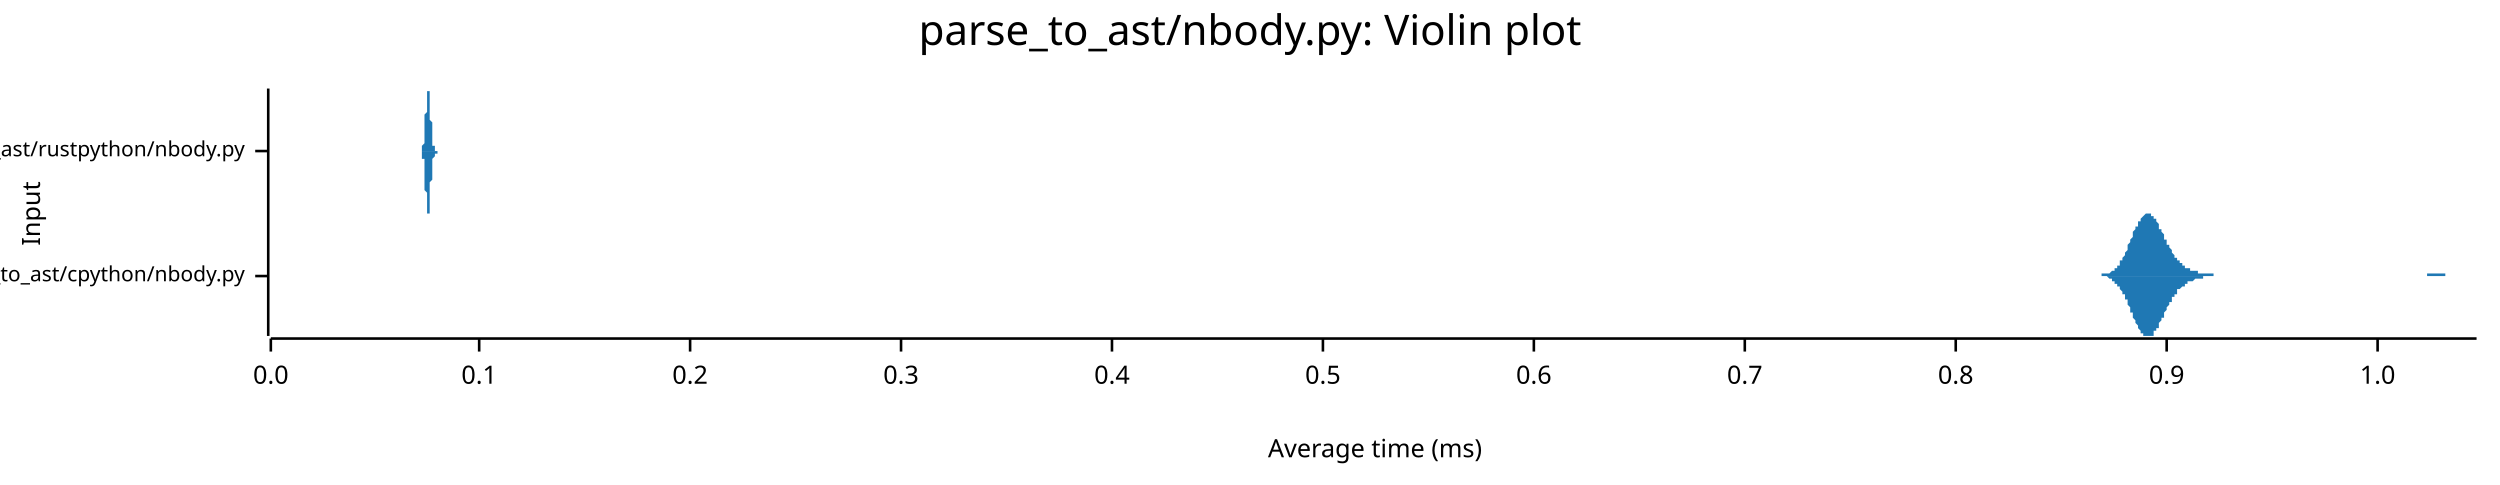
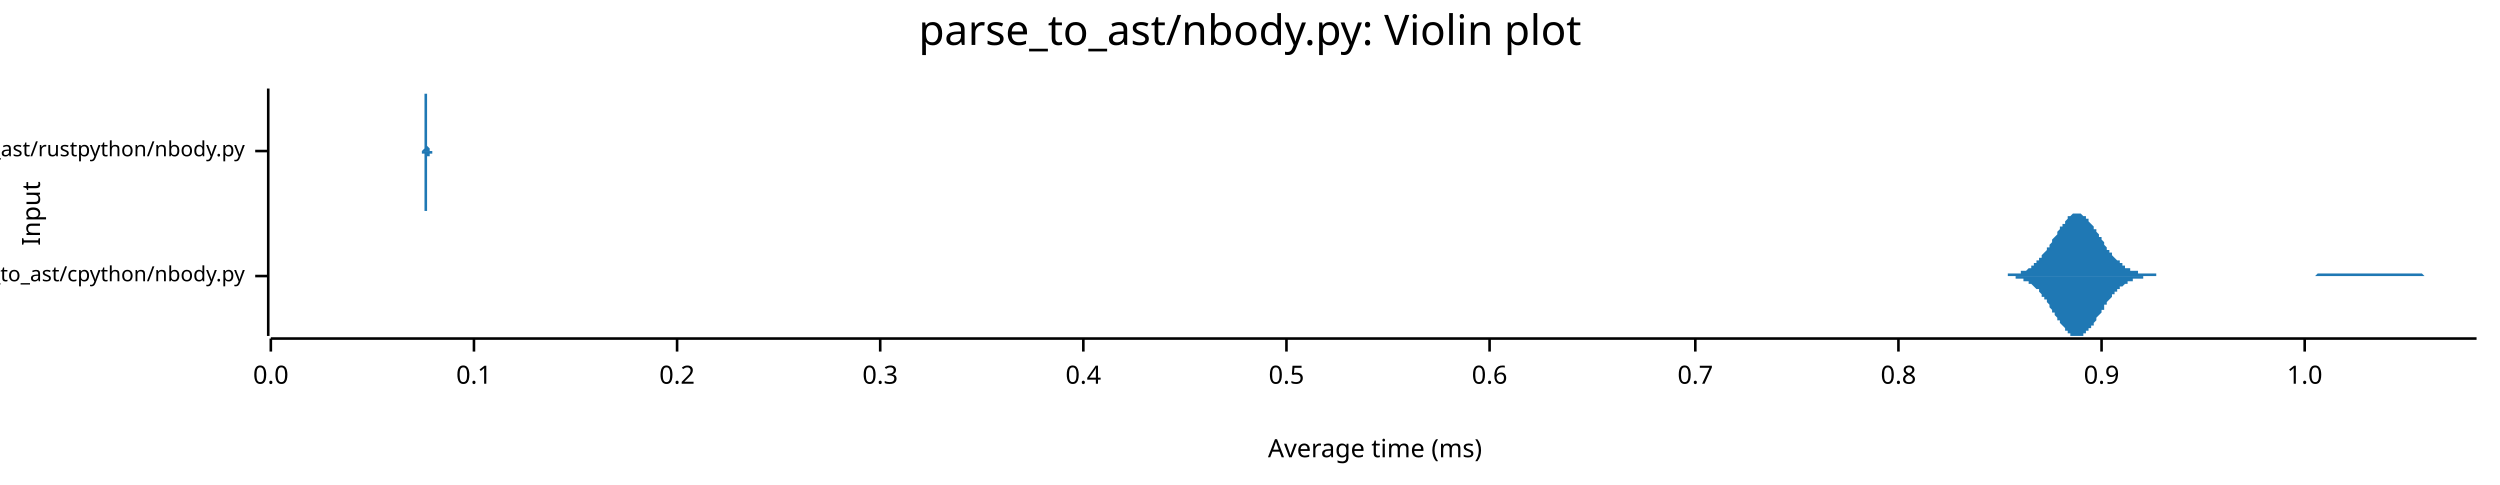
<svg xmlns="http://www.w3.org/2000/svg" width="960" height="186" viewBox="0 0 960 186">
  <text x="480" y="5" dy="0.76em" text-anchor="middle" font-family="sans-serif" font-size="16.129" opacity="1" fill="#000000">
parse_to_ast/nbody.py: Violin plot
</text>
  <text x="8" y="82" dy="0.76em" text-anchor="middle" font-family="sans-serif" font-size="9.677" opacity="1" fill="#000000" transform="rotate(270, 8, 82)">
Input
</text>
  <text x="528" y="178" dy="-0.5ex" text-anchor="middle" font-family="sans-serif" font-size="9.677" opacity="1" fill="#000000">
Average time (ms)
</text>
  <polyline fill="none" opacity="1" stroke="#000000" stroke-width="1" points="103,34 103,129 " />
  <text x="94" y="106" dy="0.5ex" text-anchor="end" font-family="sans-serif" font-size="8.065" opacity="1" fill="#000000">
parse_to_ast/cpython/nbody.py
</text>
  <polyline fill="none" opacity="1" stroke="#000000" stroke-width="1" points="98,106 103,106 " />
  <text x="94" y="58" dy="0.5ex" text-anchor="end" font-family="sans-serif" font-size="8.065" opacity="1" fill="#000000">
parse_to_ast/rustpython/nbody.py
</text>
  <polyline fill="none" opacity="1" stroke="#000000" stroke-width="1" points="98,58 103,58 " />
  <polyline fill="none" opacity="1" stroke="#000000" stroke-width="1" points="104,130 951,130 " />
  <text x="104" y="140" dy="0.76em" text-anchor="middle" font-family="sans-serif" font-size="9.677" opacity="1" fill="#000000">
0.0
</text>
  <polyline fill="none" opacity="1" stroke="#000000" stroke-width="1" points="104,130 104,135 " />
-   <text x="184" y="140" dy="0.76em" text-anchor="middle" font-family="sans-serif" font-size="9.677" opacity="1" fill="#000000">
+   <text x="182" y="140" dy="0.76em" text-anchor="middle" font-family="sans-serif" font-size="9.677" opacity="1" fill="#000000">
0.1
</text>
-   <polyline fill="none" opacity="1" stroke="#000000" stroke-width="1" points="184,130 184,135 " />
-   <text x="265" y="140" dy="0.76em" text-anchor="middle" font-family="sans-serif" font-size="9.677" opacity="1" fill="#000000">
+   <polyline fill="none" opacity="1" stroke="#000000" stroke-width="1" points="182,130 182,135 " />
+   <text x="260" y="140" dy="0.76em" text-anchor="middle" font-family="sans-serif" font-size="9.677" opacity="1" fill="#000000">
0.2
</text>
-   <polyline fill="none" opacity="1" stroke="#000000" stroke-width="1" points="265,130 265,135 " />
-   <text x="346" y="140" dy="0.76em" text-anchor="middle" font-family="sans-serif" font-size="9.677" opacity="1" fill="#000000">
+   <polyline fill="none" opacity="1" stroke="#000000" stroke-width="1" points="260,130 260,135 " />
+   <text x="338" y="140" dy="0.76em" text-anchor="middle" font-family="sans-serif" font-size="9.677" opacity="1" fill="#000000">
0.3
</text>
-   <polyline fill="none" opacity="1" stroke="#000000" stroke-width="1" points="346,130 346,135 " />
-   <text x="427" y="140" dy="0.76em" text-anchor="middle" font-family="sans-serif" font-size="9.677" opacity="1" fill="#000000">
+   <polyline fill="none" opacity="1" stroke="#000000" stroke-width="1" points="338,130 338,135 " />
+   <text x="416" y="140" dy="0.76em" text-anchor="middle" font-family="sans-serif" font-size="9.677" opacity="1" fill="#000000">
0.4
</text>
-   <polyline fill="none" opacity="1" stroke="#000000" stroke-width="1" points="427,130 427,135 " />
-   <text x="508" y="140" dy="0.76em" text-anchor="middle" font-family="sans-serif" font-size="9.677" opacity="1" fill="#000000">
+   <polyline fill="none" opacity="1" stroke="#000000" stroke-width="1" points="416,130 416,135 " />
+   <text x="494" y="140" dy="0.76em" text-anchor="middle" font-family="sans-serif" font-size="9.677" opacity="1" fill="#000000">
0.5
</text>
-   <polyline fill="none" opacity="1" stroke="#000000" stroke-width="1" points="508,130 508,135 " />
-   <text x="589" y="140" dy="0.76em" text-anchor="middle" font-family="sans-serif" font-size="9.677" opacity="1" fill="#000000">
+   <polyline fill="none" opacity="1" stroke="#000000" stroke-width="1" points="494,130 494,135 " />
+   <text x="572" y="140" dy="0.76em" text-anchor="middle" font-family="sans-serif" font-size="9.677" opacity="1" fill="#000000">
0.6
</text>
-   <polyline fill="none" opacity="1" stroke="#000000" stroke-width="1" points="589,130 589,135 " />
-   <text x="670" y="140" dy="0.76em" text-anchor="middle" font-family="sans-serif" font-size="9.677" opacity="1" fill="#000000">
+   <polyline fill="none" opacity="1" stroke="#000000" stroke-width="1" points="572,130 572,135 " />
+   <text x="651" y="140" dy="0.76em" text-anchor="middle" font-family="sans-serif" font-size="9.677" opacity="1" fill="#000000">
0.7
</text>
-   <polyline fill="none" opacity="1" stroke="#000000" stroke-width="1" points="670,130 670,135 " />
-   <text x="751" y="140" dy="0.76em" text-anchor="middle" font-family="sans-serif" font-size="9.677" opacity="1" fill="#000000">
+   <polyline fill="none" opacity="1" stroke="#000000" stroke-width="1" points="651,130 651,135 " />
+   <text x="729" y="140" dy="0.76em" text-anchor="middle" font-family="sans-serif" font-size="9.677" opacity="1" fill="#000000">
0.8
</text>
-   <polyline fill="none" opacity="1" stroke="#000000" stroke-width="1" points="751,130 751,135 " />
-   <text x="832" y="140" dy="0.76em" text-anchor="middle" font-family="sans-serif" font-size="9.677" opacity="1" fill="#000000">
+   <polyline fill="none" opacity="1" stroke="#000000" stroke-width="1" points="729,130 729,135 " />
+   <text x="807" y="140" dy="0.76em" text-anchor="middle" font-family="sans-serif" font-size="9.677" opacity="1" fill="#000000">
0.9
</text>
-   <polyline fill="none" opacity="1" stroke="#000000" stroke-width="1" points="832,130 832,135 " />
-   <text x="913" y="140" dy="0.76em" text-anchor="middle" font-family="sans-serif" font-size="9.677" opacity="1" fill="#000000">
+   <polyline fill="none" opacity="1" stroke="#000000" stroke-width="1" points="807,130 807,135 " />
+   <text x="885" y="140" dy="0.76em" text-anchor="middle" font-family="sans-serif" font-size="9.677" opacity="1" fill="#000000">
1.0
</text>
-   <polyline fill="none" opacity="1" stroke="#000000" stroke-width="1" points="913,130 913,135 " />
-   <polygon opacity="1" fill="#1F78B4" points="804,106 805,106 805,106 805,106 805,106 806,106 806,106 806,106 807,106 807,106 807,106 807,105 808,105 808,105 808,105 809,105 809,105 809,105 810,105 810,105 810,105 810,105 811,104 811,104 811,104 812,104 812,104 812,103 812,103 813,103 813,102 813,102 814,102 814,101 814,101 814,100 815,100 815,99 815,99 816,98 816,97 816,97 817,96 817,95 817,95 817,94 818,93 818,93 818,92 819,91 819,91 819,90 819,89 820,88 820,88 820,87 821,87 821,86 821,85 822,85 822,84 822,84 822,84 823,83 823,83 823,83 824,82 824,82 824,82 824,82 825,82 825,82 825,82 826,82 826,82 826,83 827,83 827,83 827,84 827,84 828,84 828,85 828,85 829,86 829,86 829,87 829,88 830,88 830,89 830,89 831,90 831,91 831,91 831,92 832,92 832,93 832,94 833,94 833,95 833,95 834,96 834,96 834,97 834,97 835,98 835,98 835,99 836,99 836,99 836,100 836,100 837,100 837,101 837,101 838,101 838,101 838,102 839,102 839,102 839,102 839,103 840,103 840,103 840,103 841,103 841,103 841,103 841,104 842,104 842,104 842,104 843,104 843,104 843,104 844,104 844,104 844,104 844,105 845,105 845,105 845,105 846,105 846,105 846,105 846,105 847,105 847,105 847,105 848,105 848,105 848,105 848,105 849,105 849,105 849,105 850,105 850,106 850,106 851,106 851,106 851,106 851,106 852,106 852,106 852,106 853,106 853,106 853,106 853,106 854,106 854,106 854,106 855,106 855,106 855,106 856,106 856,106 856,106 856,106 857,106 857,106 857,106 858,106 858,106 858,106 858,106 859,106 859,106 859,106 860,106 860,106 860,106 861,106 861,106 861,106 861,106 862,106 862,106 862,106 863,106 863,106 863,106 863,106 864,106 864,106 864,106 865,106 865,106 865,106 865,106 866,106 866,106 866,106 867,106 867,106 867,106 868,106 868,106 868,106 868,106 869,106 869,106 869,106 870,106 870,106 870,106 870,106 871,106 871,106 871,106 872,106 872,106 872,106 873,106 873,106 873,106 873,106 874,106 874,106 874,106 875,106 875,106 875,106 875,106 876,106 876,106 876,106 877,106 877,106 877,106 878,106 878,106 878,106 878,106 879,106 879,106 879,106 880,106 880,106 880,106 880,106 881,106 881,106 881,106 882,106 882,106 882,106 883,106 883,106 883,106 883,106 884,106 884,106 884,106 885,106 885,106 885,106 885,106 886,106 886,106 886,106 887,106 887,106 887,106 887,106 888,106 888,106 888,106 889,106 889,106 889,106 890,106 890,106 890,106 890,106 891,106 891,106 891,106 892,106 892,106 892,106 892,106 893,106 893,106 893,106 894,106 894,106 894,106 895,106 895,106 895,106 895,106 896,106 896,106 896,106 897,106 897,106 897,106 897,106 898,106 898,106 898,106 899,106 899,106 899,106 900,106 900,106 900,106 900,106 901,106 901,106 901,106 902,106 902,106 902,106 902,106 903,106 903,106 903,106 904,106 904,106 904,106 904,106 905,106 905,106 905,106 906,106 906,106 906,106 907,106 907,106 907,106 907,106 908,106 908,106 908,106 909,106 909,106 909,106 909,106 910,106 910,106 910,106 911,106 911,106 911,106 912,106 912,106 912,106 912,106 913,106 913,106 913,106 914,106 914,106 914,106 914,106 915,106 915,106 915,106 916,106 916,106 916,106 917,106 917,106 917,106 917,106 918,106 918,106 918,106 919,106 919,106 919,106 919,106 920,106 920,106 920,106 921,106 921,106 921,106 921,106 922,106 922,106 922,106 923,106 923,106 923,106 924,106 924,106 924,106 924,106 925,106 925,106 925,106 926,106 926,106 926,106 926,106 927,106 927,106 927,106 928,106 928,106 928,106 929,106 929,106 929,106 929,106 930,106 930,106 930,106 931,106 931,106 931,106 931,106 932,106 932,105 932,105 933,105 933,105 933,105 934,105 934,105 934,105 934,105 935,105 935,105 935,105 936,105 936,105 936,105 936,105 937,105 937,105 937,105 938,105 938,105 938,105 938,105 939,105 939,106 939,106 940,106 940,106 940,106 941,106 941,106 941,106 941,106 942,106 942,106 942,106 943,106 943,106 943,106 943,106 944,106 944,106 944,106 945,106 945,106 945,106 946,106 946,106 946,106 946,106 947,106 947,106 947,106 948,106 948,106 948,106 948,106 949,106 949,106 949,106 950,106 950,106 950,106 951,106 951,106 804,106 " />
-   <polygon opacity="1" fill="#1F78B4" points="804,106 805,106 805,106 805,106 805,106 806,106 806,106 806,106 807,106 807,106 807,106 807,106 808,106 808,106 808,106 809,106 809,106 809,106 810,107 810,107 810,107 810,107 811,107 811,107 811,108 812,108 812,108 812,108 812,109 813,109 813,109 813,110 814,110 814,110 814,111 814,111 815,112 815,112 815,113 816,113 816,114 816,115 817,115 817,116 817,117 817,117 818,118 818,119 818,120 819,120 819,121 819,122 819,122 820,123 820,124 820,124 821,125 821,126 821,126 822,127 822,127 822,128 822,128 823,128 823,129 823,129 824,129 824,129 824,129 824,129 825,129 825,129 825,129 826,129 826,129 826,129 827,129 827,128 827,128 827,127 828,127 828,127 828,126 829,126 829,125 829,125 829,124 830,123 830,123 830,122 831,122 831,121 831,120 831,120 832,119 832,119 832,118 833,117 833,117 833,116 834,116 834,115 834,115 834,114 835,114 835,113 835,113 836,113 836,112 836,112 836,111 837,111 837,111 837,111 838,110 838,110 838,110 839,110 839,109 839,109 839,109 840,109 840,109 840,108 841,108 841,108 841,108 841,108 842,108 842,108 842,108 843,107 843,107 843,107 844,107 844,107 844,107 844,107 845,107 845,107 845,107 846,107 846,107 846,107 846,106 847,106 847,106 847,106 848,106 848,106 848,106 848,106 849,106 849,106 849,106 850,106 850,106 850,106 851,106 851,106 851,106 851,106 852,106 852,106 852,106 853,106 853,106 853,106 853,106 854,106 854,106 854,106 855,106 855,106 855,106 856,106 856,106 856,106 856,106 857,106 857,106 857,106 858,106 858,106 858,106 858,106 859,106 859,106 859,106 860,106 860,106 860,106 861,106 861,106 861,106 861,106 862,106 862,106 862,106 863,106 863,106 863,106 863,106 864,106 864,106 864,106 865,106 865,106 865,106 865,106 866,106 866,106 866,106 867,106 867,106 867,106 868,106 868,106 868,106 868,106 869,106 869,106 869,106 870,106 870,106 870,106 870,106 871,106 871,106 871,106 872,106 872,106 872,106 873,106 873,106 873,106 873,106 874,106 874,106 874,106 875,106 875,106 875,106 875,106 876,106 876,106 876,106 877,106 877,106 877,106 878,106 878,106 878,106 878,106 879,106 879,106 879,106 880,106 880,106 880,106 880,106 881,106 881,106 881,106 882,106 882,106 882,106 883,106 883,106 883,106 883,106 884,106 884,106 884,106 885,106 885,106 885,106 885,106 886,106 886,106 886,106 887,106 887,106 887,106 887,106 888,106 888,106 888,106 889,106 889,106 889,106 890,106 890,106 890,106 890,106 891,106 891,106 891,106 892,106 892,106 892,106 892,106 893,106 893,106 893,106 894,106 894,106 894,106 895,106 895,106 895,106 895,106 896,106 896,106 896,106 897,106 897,106 897,106 897,106 898,106 898,106 898,106 899,106 899,106 899,106 900,106 900,106 900,106 900,106 901,106 901,106 901,106 902,106 902,106 902,106 902,106 903,106 903,106 903,106 904,106 904,106 904,106 904,106 905,106 905,106 905,106 906,106 906,106 906,106 907,106 907,106 907,106 907,106 908,106 908,106 908,106 909,106 909,106 909,106 909,106 910,106 910,106 910,106 911,106 911,106 911,106 912,106 912,106 912,106 912,106 913,106 913,106 913,106 914,106 914,106 914,106 914,106 915,106 915,106 915,106 916,106 916,106 916,106 917,106 917,106 917,106 917,106 918,106 918,106 918,106 919,106 919,106 919,106 919,106 920,106 920,106 920,106 921,106 921,106 921,106 921,106 922,106 922,106 922,106 923,106 923,106 923,106 924,106 924,106 924,106 924,106 925,106 925,106 925,106 926,106 926,106 926,106 926,106 927,106 927,106 927,106 928,106 928,106 928,106 929,106 929,106 929,106 929,106 930,106 930,106 930,106 931,106 931,106 931,106 931,106 932,106 932,106 932,106 933,106 933,106 933,106 934,106 934,106 934,106 934,106 935,106 935,106 935,106 936,106 936,106 936,106 936,106 937,106 937,106 937,106 938,106 938,106 938,106 938,106 939,106 939,106 939,106 940,106 940,106 940,106 941,106 941,106 941,106 941,106 942,106 942,106 942,106 943,106 943,106 943,106 943,106 944,106 944,106 944,106 945,106 945,106 945,106 946,106 946,106 946,106 946,106 947,106 947,106 947,106 948,106 948,106 948,106 948,106 949,106 949,106 949,106 950,106 950,106 950,106 951,106 951,106 804,106 " />
-   <polygon opacity="1" fill="#1F78B4" points="161,58 161,58 161,58 162,58 162,58 162,58 162,58 162,58 162,58 162,58 162,58 162,58 162,57 162,57 162,57 162,57 162,57 162,57 162,56 162,56 162,56 162,56 163,55 163,55 163,54 163,54 163,54 163,53 163,52 163,52 163,51 163,51 163,50 163,49 163,49 163,48 163,47 163,46 163,45 163,45 163,44 164,43 164,42 164,41 164,40 164,40 164,39 164,38 164,38 164,37 164,36 164,36 164,36 164,35 164,35 164,35 164,35 164,34 164,35 164,35 165,35 165,35 165,35 165,36 165,36 165,37 165,37 165,38 165,39 165,39 165,40 165,41 165,42 165,42 165,43 165,44 165,45 165,46 165,46 166,47 166,48 166,48 166,49 166,50 166,50 166,51 166,52 166,52 166,53 166,53 166,54 166,54 166,54 166,55 166,55 166,55 166,56 166,56 167,56 167,56 167,56 167,57 167,57 167,57 167,57 167,57 167,57 167,57 167,57 167,58 167,58 167,58 167,58 167,58 167,58 167,58 167,58 168,58 168,58 168,58 168,58 168,58 168,58 168,58 168,58 168,58 168,58 168,58 168,58 168,58 168,58 168,58 168,58 168,58 168,58 168,58 169,58 169,58 169,58 169,58 169,58 169,58 169,58 169,58 169,58 169,58 169,58 169,58 169,58 169,58 169,58 169,58 169,58 169,58 169,58 170,58 170,58 170,58 170,58 170,58 170,58 170,58 170,58 170,58 170,58 170,58 170,58 170,58 170,58 170,58 170,58 170,58 170,58 170,58 171,58 171,58 171,58 171,58 171,58 171,58 171,58 171,58 171,58 171,58 171,58 171,58 171,58 171,58 171,58 171,58 171,58 171,58 171,58 172,58 172,58 172,58 172,58 172,58 172,58 172,58 172,58 172,58 172,58 172,58 172,58 172,58 172,58 172,58 172,58 172,58 172,58 172,58 173,58 173,58 173,58 173,58 173,58 173,58 173,58 173,58 173,58 173,58 173,58 173,58 173,58 173,58 173,58 173,58 173,58 173,58 173,58 174,58 174,58 174,58 174,58 174,58 174,58 174,58 174,58 174,58 174,58 174,58 174,58 174,58 174,58 174,58 174,58 174,58 174,58 174,58 175,58 175,58 175,58 175,58 175,58 175,58 175,58 175,58 175,58 175,58 175,58 175,58 175,58 175,58 175,58 175,58 175,58 175,58 175,58 176,58 176,58 176,58 176,58 176,58 176,58 176,58 176,58 176,58 176,58 176,58 176,58 176,58 176,58 176,58 176,58 176,58 176,58 176,58 177,58 177,58 177,58 177,58 177,58 177,58 177,58 177,58 177,58 177,58 177,58 177,58 177,58 177,58 177,58 177,58 177,58 177,58 177,58 178,58 178,58 178,58 178,58 178,58 178,58 178,58 178,58 178,58 178,58 178,58 178,58 178,58 178,58 178,58 178,58 178,58 178,58 178,58 179,58 179,58 179,58 179,58 179,58 179,58 179,58 179,58 179,58 179,58 179,58 179,58 179,58 179,58 179,58 179,58 179,58 179,58 179,58 180,58 180,58 180,58 180,58 180,58 180,58 180,58 180,58 180,58 180,58 180,58 180,58 180,58 180,58 180,58 180,58 180,58 180,58 180,58 181,58 181,58 181,58 181,58 181,58 181,58 181,58 181,58 181,58 181,58 181,58 181,58 181,58 181,58 181,58 181,58 181,58 181,58 181,58 182,58 182,58 182,58 182,58 182,58 182,58 182,58 182,58 182,58 182,58 182,58 182,58 182,58 182,58 182,58 182,58 182,58 182,58 182,58 183,58 183,58 183,58 183,58 183,58 183,58 183,58 183,58 183,58 183,58 183,58 183,58 183,58 183,58 183,58 183,58 183,58 183,58 183,58 184,58 184,58 184,58 184,58 184,58 184,58 184,58 184,58 184,58 184,58 184,58 184,58 184,58 184,58 184,58 184,58 184,58 184,58 184,58 185,58 185,58 185,58 185,58 185,58 185,58 185,58 185,58 185,58 185,58 185,58 185,58 185,58 185,58 185,58 185,58 185,58 185,58 185,58 186,58 186,58 186,58 186,58 186,58 186,58 186,58 186,58 186,58 186,58 186,58 186,58 186,58 186,58 186,58 186,58 186,58 186,58 186,58 187,58 187,58 187,58 187,58 187,58 187,58 187,58 187,58 187,58 187,58 187,58 187,58 187,58 187,58 187,58 187,58 187,58 187,58 187,58 188,58 188,58 188,58 188,58 161,58 " />
-   <polygon opacity="1" fill="#1F78B4" points="161,58 161,58 161,58 162,58 162,58 162,58 162,59 162,59 162,59 162,59 162,59 162,59 162,59 162,59 162,59 162,59 162,60 162,60 162,60 162,60 162,61 162,61 163,61 163,62 163,62 163,62 163,63 163,63 163,64 163,65 163,65 163,66 163,67 163,67 163,68 163,69 163,70 163,70 163,71 163,72 163,73 164,74 164,74 164,75 164,76 164,77 164,78 164,78 164,79 164,80 164,80 164,81 164,81 164,81 164,82 164,82 164,82 164,82 164,82 164,82 165,82 165,81 165,81 165,81 165,80 165,80 165,79 165,79 165,78 165,77 165,76 165,76 165,75 165,74 165,73 165,73 165,72 165,71 165,70 166,69 166,69 166,68 166,67 166,67 166,66 166,65 166,65 166,64 166,64 166,63 166,63 166,62 166,62 166,62 166,61 166,61 166,61 166,61 167,60 167,60 167,60 167,60 167,60 167,60 167,59 167,59 167,59 167,59 167,59 167,59 167,59 167,59 167,59 167,59 167,59 167,59 167,59 168,59 168,59 168,59 168,58 168,58 168,58 168,58 168,58 168,58 168,58 168,58 168,58 168,58 168,58 168,58 168,58 168,58 168,58 168,58 169,58 169,58 169,58 169,58 169,58 169,58 169,58 169,58 169,58 169,58 169,58 169,58 169,58 169,58 169,58 169,58 169,58 169,58 169,58 170,58 170,58 170,58 170,58 170,58 170,58 170,58 170,58 170,58 170,58 170,58 170,58 170,58 170,58 170,58 170,58 170,58 170,58 170,58 171,58 171,58 171,58 171,58 171,58 171,58 171,58 171,58 171,58 171,58 171,58 171,58 171,58 171,58 171,58 171,58 171,58 171,58 171,58 172,58 172,58 172,58 172,58 172,58 172,58 172,58 172,58 172,58 172,58 172,58 172,58 172,58 172,58 172,58 172,58 172,58 172,58 172,58 173,58 173,58 173,58 173,58 173,58 173,58 173,58 173,58 173,58 173,58 173,58 173,58 173,58 173,58 173,58 173,58 173,58 173,58 173,58 174,58 174,58 174,58 174,58 174,58 174,58 174,58 174,58 174,58 174,58 174,58 174,58 174,58 174,58 174,58 174,58 174,58 174,58 174,58 175,58 175,58 175,58 175,58 175,58 175,58 175,58 175,58 175,58 175,58 175,58 175,58 175,58 175,58 175,58 175,58 175,58 175,58 175,58 176,58 176,58 176,58 176,58 176,58 176,58 176,58 176,58 176,58 176,58 176,58 176,58 176,58 176,58 176,58 176,58 176,58 176,58 176,58 177,58 177,58 177,58 177,58 177,58 177,58 177,58 177,58 177,58 177,58 177,58 177,58 177,58 177,58 177,58 177,58 177,58 177,58 177,58 178,58 178,58 178,58 178,58 178,58 178,58 178,58 178,58 178,58 178,58 178,58 178,58 178,58 178,58 178,58 178,58 178,58 178,58 178,58 179,58 179,58 179,58 179,58 179,58 179,58 179,58 179,58 179,58 179,58 179,58 179,58 179,58 179,58 179,58 179,58 179,58 179,58 179,58 180,58 180,58 180,58 180,58 180,58 180,58 180,58 180,58 180,58 180,58 180,58 180,58 180,58 180,58 180,58 180,58 180,58 180,58 180,58 181,58 181,58 181,58 181,58 181,58 181,58 181,58 181,58 181,58 181,58 181,58 181,58 181,58 181,58 181,58 181,58 181,58 181,58 181,58 182,58 182,58 182,58 182,58 182,58 182,58 182,58 182,58 182,58 182,58 182,58 182,58 182,58 182,58 182,58 182,58 182,58 182,58 182,58 183,58 183,58 183,58 183,58 183,58 183,58 183,58 183,58 183,58 183,58 183,58 183,58 183,58 183,58 183,58 183,58 183,58 183,58 183,58 184,58 184,58 184,58 184,58 184,58 184,58 184,58 184,58 184,58 184,58 184,58 184,58 184,58 184,58 184,58 184,58 184,58 184,58 184,58 185,58 185,58 185,58 185,58 185,58 185,58 185,59 185,59 185,59 185,59 185,59 185,59 185,58 185,58 185,58 185,58 185,58 185,58 185,58 186,58 186,58 186,58 186,58 186,58 186,58 186,58 186,58 186,58 186,58 186,58 186,58 186,58 186,58 186,58 186,58 186,58 186,58 186,58 187,58 187,58 187,58 187,58 187,58 187,58 187,58 187,58 187,58 187,58 187,58 187,58 187,58 187,58 187,58 187,58 187,58 187,58 187,58 188,58 188,58 188,58 188,58 161,58 " />
+   <polyline fill="none" opacity="1" stroke="#000000" stroke-width="1" points="885,130 885,135 " />
+   <polygon opacity="1" fill="#1F78B4" points="767,106 767,106 767,106 768,106 768,106 769,106 769,106 769,106 770,106 770,106 770,106 771,106 771,105 772,105 772,105 772,105 773,105 773,105 773,105 774,105 774,105 774,105 775,105 775,105 776,105 776,105 776,104 777,104 777,104 777,104 778,104 778,104 779,103 779,103 779,103 780,103 780,102 780,102 781,102 781,102 781,101 782,101 782,100 783,100 783,100 783,99 784,99 784,98 784,98 785,97 785,97 786,96 786,96 786,95 787,95 787,94 787,94 788,93 788,92 788,92 789,91 789,91 790,90 790,89 790,89 791,88 791,88 791,87 792,87 792,86 793,86 793,85 793,85 794,84 794,84 794,83 795,83 795,83 795,83 796,82 796,82 797,82 797,82 797,82 798,82 798,82 798,82 799,82 799,82 800,83 800,83 800,83 801,83 801,84 801,84 802,84 802,85 802,85 803,86 803,86 804,87 804,87 804,88 805,88 805,89 805,89 806,90 806,91 807,91 807,92 807,92 808,93 808,93 808,94 809,95 809,95 809,96 810,96 810,97 811,97 811,98 811,98 812,99 812,99 812,99 813,100 813,100 814,100 814,101 814,101 815,101 815,102 815,102 816,102 816,102 816,103 817,103 817,103 818,103 818,103 818,104 819,104 819,104 819,104 820,104 820,104 821,104 821,105 821,105 822,105 822,105 822,105 823,105 823,105 823,105 824,105 824,105 825,105 825,105 825,105 826,105 826,105 826,105 827,105 827,105 828,105 828,106 828,106 829,106 829,106 829,106 830,106 830,106 830,106 831,106 831,106 832,106 832,106 832,106 833,106 833,106 833,106 834,106 834,106 835,106 835,106 835,106 836,106 836,106 836,106 837,106 837,106 837,106 838,106 838,106 839,106 839,106 839,106 840,106 840,106 840,106 841,106 841,106 842,106 842,106 842,106 843,106 843,106 843,106 844,106 844,106 844,106 845,106 845,106 846,106 846,106 846,106 847,106 847,106 847,106 848,106 848,106 848,106 849,106 849,106 850,106 850,106 850,106 851,106 851,106 851,106 852,106 852,106 853,106 853,106 853,106 854,106 854,106 854,106 855,106 855,106 855,106 856,106 856,106 857,106 857,106 857,106 858,106 858,106 858,106 859,106 859,106 860,106 860,106 860,106 861,106 861,106 861,106 862,106 862,106 862,106 863,106 863,106 864,106 864,106 864,106 865,106 865,106 865,106 866,106 866,106 867,106 867,106 867,106 868,106 868,106 868,106 869,106 869,106 869,106 870,106 870,106 871,106 871,106 871,106 872,106 872,106 872,106 873,106 873,106 874,106 874,106 874,106 875,106 875,106 875,106 876,106 876,106 876,106 877,106 877,106 878,106 878,106 878,106 879,106 879,106 879,106 880,106 880,106 881,106 881,106 881,106 882,106 882,106 882,106 883,106 883,106 883,106 884,106 884,106 885,106 885,106 885,106 886,106 886,106 886,106 887,106 887,106 888,106 888,106 888,106 889,106 889,106 889,106 890,105 890,105 890,105 891,105 891,105 892,105 892,105 892,105 893,105 893,105 893,105 894,105 894,105 895,105 895,105 895,105 896,105 896,105 896,105 897,105 897,105 897,105 898,105 898,105 899,105 899,105 899,105 900,105 900,105 900,105 901,105 901,105 902,105 902,105 902,105 903,105 903,105 903,105 904,105 904,105 904,105 905,105 905,105 906,105 906,105 906,105 907,105 907,105 907,105 908,105 908,105 909,105 909,105 909,105 910,105 910,105 910,105 911,105 911,105 911,105 912,105 912,105 913,105 913,105 913,105 914,105 914,105 914,105 915,105 915,105 916,105 916,105 916,105 917,105 917,105 917,105 918,105 918,105 918,105 919,105 919,105 920,105 920,105 920,105 921,105 921,105 921,105 922,105 922,105 923,105 923,105 923,105 924,105 924,105 924,105 925,105 925,105 925,105 926,105 926,105 927,105 927,105 927,105 928,105 928,105 928,105 929,105 929,105 930,105 930,105 930,105 931,106 931,106 931,106 932,106 932,106 932,106 933,106 933,106 934,106 934,106 934,106 935,106 935,106 935,106 936,106 936,106 937,106 937,106 937,106 938,106 938,106 938,106 939,106 939,106 939,106 940,106 940,106 941,106 941,106 941,106 942,106 942,106 942,106 943,106 943,106 944,106 944,106 944,106 945,106 945,106 945,106 946,106 946,106 946,106 947,106 947,106 948,106 948,106 948,106 949,106 949,106 949,106 950,106 950,106 951,106 951,106 767,106 " />
+   <polygon opacity="1" fill="#1F78B4" points="767,106 767,106 767,106 768,106 768,106 769,106 769,106 769,106 770,106 770,106 770,106 771,106 771,106 772,106 772,106 772,106 773,106 773,106 773,106 774,106 774,106 774,107 775,107 775,107 776,107 776,107 776,107 777,107 777,107 777,108 778,108 778,108 779,108 779,108 779,109 780,109 780,109 780,109 781,110 781,110 781,110 782,111 782,111 783,111 783,112 783,112 784,113 784,113 784,114 785,114 785,115 786,115 786,116 786,116 787,117 787,117 787,118 788,119 788,119 788,120 789,120 789,121 790,122 790,122 790,123 791,123 791,124 791,124 792,125 792,125 793,126 793,126 793,127 794,127 794,128 794,128 795,128 795,129 795,129 796,129 796,129 797,129 797,129 797,129 798,129 798,129 798,129 799,129 799,129 800,129 800,129 800,128 801,128 801,128 801,127 802,127 802,127 802,126 803,126 803,125 804,125 804,124 804,124 805,123 805,123 805,122 806,121 806,121 807,120 807,120 807,119 808,119 808,118 808,117 809,117 809,116 809,116 810,115 810,115 811,114 811,114 811,113 812,113 812,113 812,112 813,112 813,111 814,111 814,111 814,110 815,110 815,110 815,110 816,109 816,109 816,109 817,109 817,108 818,108 818,108 818,108 819,108 819,108 819,107 820,107 820,107 821,107 821,107 821,107 822,107 822,107 822,107 823,107 823,106 823,106 824,106 824,106 825,106 825,106 825,106 826,106 826,106 826,106 827,106 827,106 828,106 828,106 828,106 829,106 829,106 829,106 830,106 830,106 830,106 831,106 831,106 832,106 832,106 832,106 833,106 833,106 833,106 834,106 834,106 835,106 835,106 835,106 836,106 836,106 836,106 837,106 837,106 837,106 838,106 838,106 839,106 839,106 839,106 840,106 840,106 840,106 841,106 841,106 842,106 842,106 842,106 843,106 843,106 843,106 844,106 844,106 844,106 845,106 845,106 846,106 846,106 846,106 847,106 847,106 847,106 848,106 848,106 848,106 849,106 849,106 850,106 850,106 850,106 851,106 851,106 851,106 852,106 852,106 853,106 853,106 853,106 854,106 854,106 854,106 855,106 855,106 855,106 856,106 856,106 857,106 857,106 857,106 858,106 858,106 858,106 859,106 859,106 860,106 860,106 860,106 861,106 861,106 861,106 862,106 862,106 862,106 863,106 863,106 864,106 864,106 864,106 865,106 865,106 865,106 866,106 866,106 867,106 867,106 867,106 868,106 868,106 868,106 869,106 869,106 869,106 870,106 870,106 871,106 871,106 871,106 872,106 872,106 872,106 873,106 873,106 874,106 874,106 874,106 875,106 875,106 875,106 876,106 876,106 876,106 877,106 877,106 878,106 878,106 878,106 879,106 879,106 879,106 880,106 880,106 881,106 881,106 881,106 882,106 882,106 882,106 883,106 883,106 883,106 884,106 884,106 885,106 885,106 885,106 886,106 886,106 886,106 887,106 887,106 888,106 888,106 888,106 889,106 889,106 889,106 890,106 890,106 890,106 891,106 891,106 892,106 892,106 892,106 893,106 893,106 893,106 894,106 894,106 895,106 895,106 895,106 896,106 896,106 896,106 897,106 897,106 897,106 898,106 898,106 899,106 899,106 899,106 900,106 900,106 900,106 901,106 901,106 902,106 902,106 902,106 903,106 903,106 903,106 904,106 904,106 904,106 905,106 905,106 906,106 906,106 906,106 907,106 907,106 907,106 908,106 908,106 909,106 909,106 909,106 910,106 910,106 910,106 911,106 911,106 911,106 912,106 912,106 913,106 913,106 913,106 914,106 914,106 914,106 915,106 915,106 916,106 916,106 916,106 917,106 917,106 917,106 918,106 918,106 918,106 919,106 919,106 920,106 920,106 920,106 921,106 921,106 921,106 922,106 922,106 923,106 923,106 923,106 924,106 924,106 924,106 925,106 925,106 925,106 926,106 926,106 927,106 927,106 927,106 928,106 928,106 928,106 929,106 929,106 930,106 930,106 930,106 931,106 931,106 931,106 932,106 932,106 932,106 933,106 933,106 934,106 934,106 934,106 935,106 935,106 935,106 936,106 936,106 937,106 937,106 937,106 938,106 938,106 938,106 939,106 939,106 939,106 940,106 940,106 941,106 941,106 941,106 942,106 942,106 942,106 943,106 943,106 944,106 944,106 944,106 945,106 945,106 945,106 946,106 946,106 946,106 947,106 947,106 948,106 948,106 948,106 949,106 949,106 949,106 950,106 950,106 951,106 951,106 767,106 " />
+   <polygon opacity="1" fill="#1F78B4" points="162,58 162,58 162,58 162,58 162,58 162,58 162,58 162,58 162,58 162,58 162,58 162,58 162,58 162,58 162,58 162,58 162,58 162,58 162,58 162,58 162,58 162,58 162,58 162,58 162,58 162,58 162,58 162,58 162,58 162,58 162,58 162,58 163,57 163,57 163,57 163,57 163,57 163,57 163,57 163,57 163,57 163,57 163,56 163,56 163,56 163,56 163,56 163,55 163,55 163,55 163,55 163,55 163,54 163,54 163,54 163,53 163,53 163,53 163,52 163,52 163,51 163,51 163,50 163,50 163,49 163,49 163,48 163,47 163,47 163,46 163,45 163,45 163,44 163,43 163,43 163,42 163,41 163,41 163,40 163,39 163,39 163,38 163,38 163,37 163,37 163,36 163,36 164,36 164,35 164,35 164,35 164,35 164,35 164,34 164,35 164,35 164,35 164,35 164,35 164,35 164,36 164,36 164,37 164,37 164,38 164,38 164,39 164,39 164,40 164,41 164,41 164,42 164,43 164,43 164,44 164,45 164,46 164,46 164,47 164,48 164,48 164,49 164,49 164,50 164,51 164,51 164,52 164,52 164,53 164,53 164,53 164,54 164,54 164,54 164,55 164,55 164,55 164,56 164,56 164,56 164,56 164,56 165,57 165,57 165,57 165,57 165,57 165,57 165,57 165,57 165,57 165,57 165,57 165,58 165,58 165,58 165,58 165,58 165,58 165,58 165,58 165,58 165,58 165,58 165,58 165,58 165,58 165,58 165,58 165,58 165,58 165,58 165,58 165,58 165,58 165,58 165,58 165,58 165,58 165,58 165,58 165,58 165,58 165,58 165,58 165,58 165,58 165,58 165,58 165,58 165,58 165,58 165,58 165,58 165,58 165,58 165,58 166,58 166,58 166,58 166,58 166,58 166,58 166,58 166,58 166,58 166,58 166,58 166,58 166,58 166,58 166,58 166,58 166,58 166,58 166,58 166,58 166,58 166,58 166,58 166,58 166,58 166,58 166,58 166,58 166,58 166,58 166,58 166,58 166,58 166,58 166,58 166,58 166,58 166,58 166,58 166,58 166,58 166,58 166,58 166,58 166,58 166,58 166,58 166,58 166,58 166,58 166,58 166,58 166,58 166,58 166,58 166,58 167,58 167,58 167,58 167,58 167,58 167,58 167,58 167,58 167,58 167,58 167,58 167,58 167,58 167,58 167,58 167,58 167,58 167,58 167,58 167,58 167,58 167,58 167,58 167,58 167,58 167,58 167,58 167,58 167,58 167,58 167,58 167,58 167,58 167,58 167,58 167,58 167,58 167,58 167,58 167,58 167,58 167,58 167,58 167,58 167,58 167,58 167,58 167,58 167,58 167,58 167,58 167,58 167,58 167,58 167,58 168,58 168,58 168,58 168,58 168,58 168,58 168,58 168,58 168,58 168,58 168,58 168,58 168,58 168,58 168,58 168,58 168,58 168,58 168,58 168,58 168,58 168,58 168,58 168,58 168,58 168,58 168,58 168,58 168,58 168,58 168,58 168,58 168,58 168,58 168,58 168,58 168,58 168,58 168,58 168,58 168,58 168,58 168,58 168,58 168,58 168,58 168,58 168,58 168,58 168,58 168,58 168,58 168,58 168,58 168,58 169,58 169,58 169,58 169,58 169,58 169,58 169,58 169,58 169,58 169,58 169,58 169,58 169,58 169,58 169,58 169,58 169,58 169,58 169,58 169,58 169,58 169,58 169,58 169,58 169,58 169,58 169,58 169,58 169,58 169,58 169,58 169,58 169,58 169,58 169,58 169,58 169,58 169,58 169,58 169,58 169,58 169,58 169,58 169,58 169,58 169,58 169,58 169,58 169,58 169,58 169,58 169,58 169,58 169,58 169,58 170,58 170,58 170,58 170,58 170,58 170,58 170,58 170,58 170,58 170,58 170,58 170,58 170,58 170,58 170,58 170,58 170,58 170,58 170,58 170,58 170,58 170,58 170,58 170,58 170,58 170,58 170,58 170,58 170,58 170,58 170,58 170,58 170,58 170,58 170,58 170,58 170,58 170,58 170,58 170,58 170,58 170,58 170,58 170,58 170,58 170,58 170,58 170,58 170,58 170,58 170,58 170,58 170,58 170,58 170,58 171,58 171,58 171,58 171,58 171,58 171,58 171,58 171,58 171,58 171,58 171,58 171,58 171,58 171,58 171,58 171,58 171,58 171,58 171,58 171,58 171,58 171,58 171,58 171,58 171,58 171,58 171,58 171,58 162,58 " />
+   <polygon opacity="1" fill="#1F78B4" points="162,58 162,58 162,58 162,58 162,58 162,58 162,58 162,58 162,58 162,58 162,58 162,58 162,58 162,58 162,58 162,58 162,58 162,58 162,58 162,58 162,58 162,58 162,59 162,59 162,59 162,59 162,59 162,59 162,59 162,59 162,59 162,59 163,59 163,59 163,59 163,59 163,59 163,59 163,60 163,60 163,60 163,60 163,60 163,60 163,60 163,61 163,61 163,61 163,61 163,61 163,62 163,62 163,62 163,63 163,63 163,63 163,64 163,64 163,64 163,65 163,65 163,66 163,66 163,67 163,67 163,68 163,68 163,69 163,70 163,70 163,71 163,72 163,72 163,73 163,74 163,74 163,75 163,76 163,76 163,77 163,78 163,78 163,79 163,79 163,80 163,80 163,81 164,81 164,81 164,82 164,82 164,82 164,82 164,82 164,82 164,82 164,82 164,82 164,81 164,81 164,81 164,80 164,80 164,79 164,79 164,78 164,78 164,77 164,76 164,76 164,75 164,74 164,74 164,73 164,72 164,72 164,71 164,70 164,70 164,69 164,68 164,68 164,67 164,67 164,66 164,65 164,65 164,64 164,64 164,64 164,63 164,63 164,62 164,62 164,62 164,61 164,61 164,61 164,61 164,60 164,60 164,60 165,60 165,60 165,60 165,60 165,59 165,59 165,59 165,59 165,59 165,59 165,59 165,59 165,59 165,59 165,59 165,59 165,59 165,59 165,59 165,59 165,59 165,59 165,59 165,59 165,59 165,59 165,59 165,59 165,59 165,59 165,59 165,59 165,59 165,59 165,59 165,59 165,59 165,59 165,59 165,59 165,59 165,59 165,59 165,59 165,59 165,59 165,59 165,59 165,59 165,59 165,59 165,59 165,59 165,59 165,59 166,59 166,59 166,59 166,59 166,59 166,59 166,59 166,59 166,59 166,59 166,59 166,59 166,59 166,59 166,59 166,59 166,59 166,59 166,59 166,59 166,59 166,59 166,59 166,59 166,59 166,59 166,59 166,59 166,59 166,59 166,59 166,58 166,58 166,58 166,58 166,58 166,58 166,58 166,58 166,58 166,58 166,58 166,58 166,58 166,58 166,58 166,58 166,58 166,58 166,58 166,58 166,58 166,58 166,58 166,58 166,58 167,58 167,58 167,58 167,58 167,58 167,58 167,58 167,58 167,58 167,58 167,58 167,58 167,58 167,58 167,58 167,58 167,58 167,58 167,58 167,58 167,58 167,58 167,58 167,58 167,58 167,58 167,58 167,58 167,58 167,58 167,58 167,58 167,58 167,58 167,58 167,58 167,58 167,58 167,58 167,58 167,58 167,58 167,58 167,58 167,58 167,58 167,58 167,58 167,58 167,58 167,58 167,58 167,58 167,58 167,58 168,58 168,58 168,58 168,58 168,58 168,58 168,58 168,58 168,58 168,58 168,58 168,58 168,58 168,58 168,58 168,58 168,58 168,58 168,58 168,58 168,58 168,58 168,58 168,58 168,58 168,58 168,58 168,58 168,58 168,58 168,58 168,58 168,58 168,58 168,58 168,58 168,58 168,58 168,58 168,58 168,58 168,58 168,58 168,58 168,58 168,58 168,58 168,58 168,58 168,58 168,58 168,58 168,58 168,58 168,58 169,58 169,58 169,58 169,58 169,58 169,58 169,58 169,58 169,58 169,58 169,58 169,58 169,58 169,58 169,58 169,58 169,58 169,58 169,58 169,58 169,58 169,58 169,58 169,58 169,58 169,58 169,58 169,58 169,58 169,58 169,58 169,58 169,58 169,58 169,58 169,58 169,58 169,58 169,58 169,58 169,58 169,58 169,58 169,58 169,58 169,58 169,58 169,58 169,58 169,58 169,58 169,58 169,58 169,58 169,58 170,58 170,58 170,58 170,58 170,58 170,58 170,58 170,58 170,58 170,58 170,58 170,58 170,58 170,58 170,58 170,58 170,58 170,58 170,58 170,59 170,59 170,59 170,59 170,59 170,59 170,59 170,59 170,59 170,59 170,59 170,59 170,59 170,59 170,59 170,59 170,59 170,59 170,59 170,59 170,59 170,58 170,58 170,58 170,58 170,58 170,58 170,58 170,58 170,58 170,58 170,58 170,58 170,58 170,58 170,58 171,58 171,58 171,58 171,58 171,58 171,58 171,58 171,58 171,58 171,58 171,58 171,58 171,58 171,58 171,58 171,58 171,58 171,58 171,58 171,58 171,58 171,58 171,58 171,58 171,58 171,58 171,58 171,58 162,58 " />
</svg>
